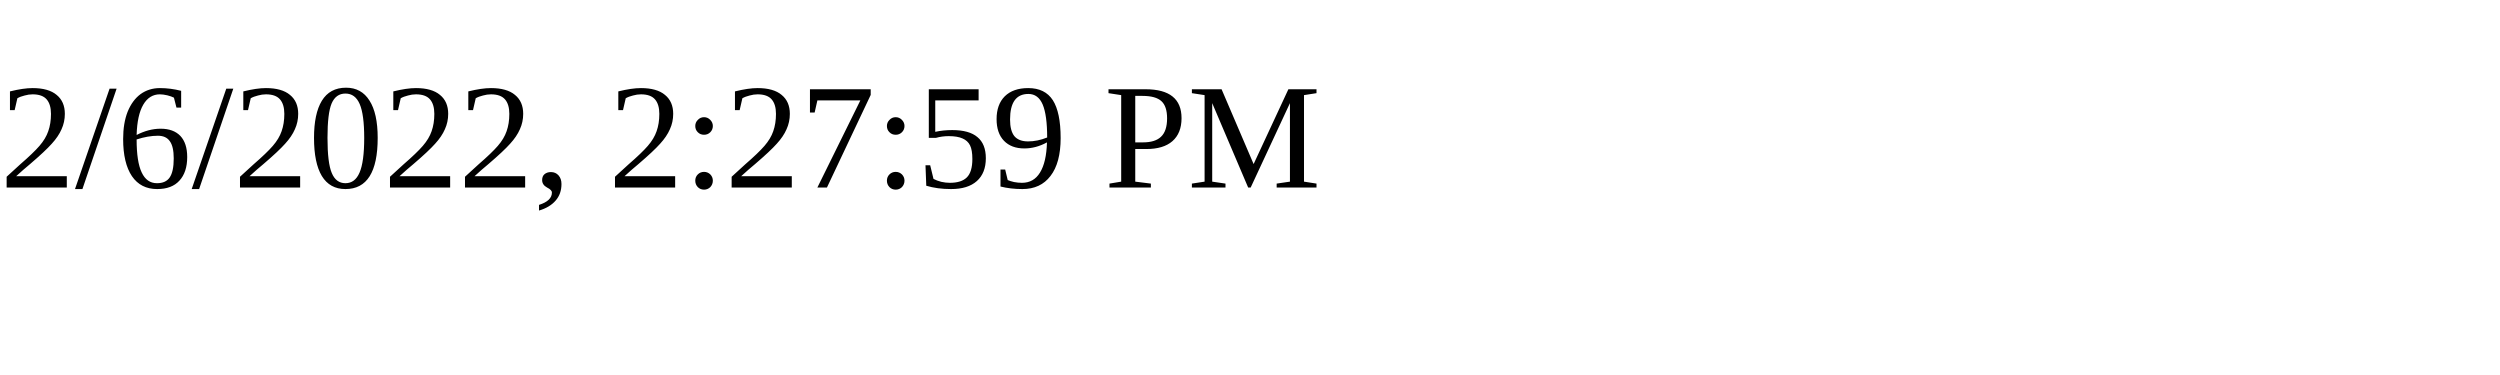
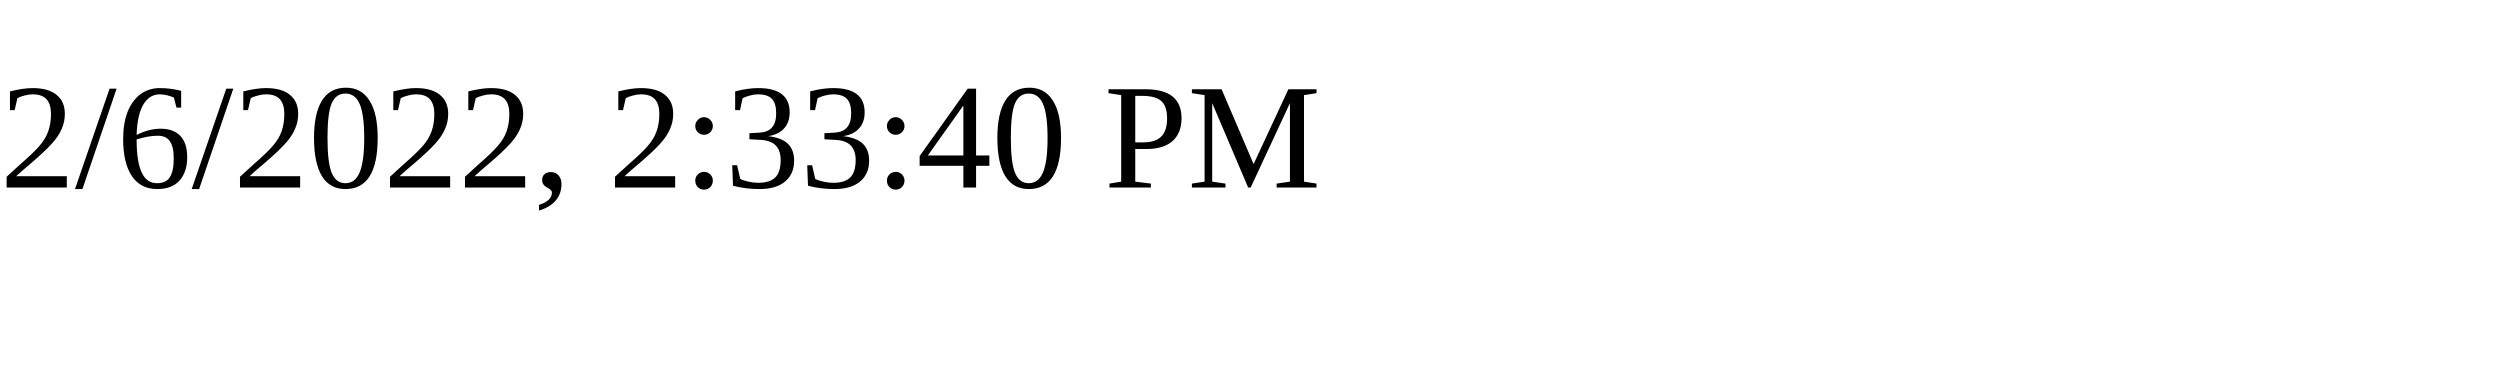
<svg xmlns="http://www.w3.org/2000/svg" height="30" width="200">
-   <text x="0" y="15">2/6/2022, 2:27:59 PM</text>
+   <text x="0" y="15">2/6/2022, 2:33:40 PM</text>
</svg>
